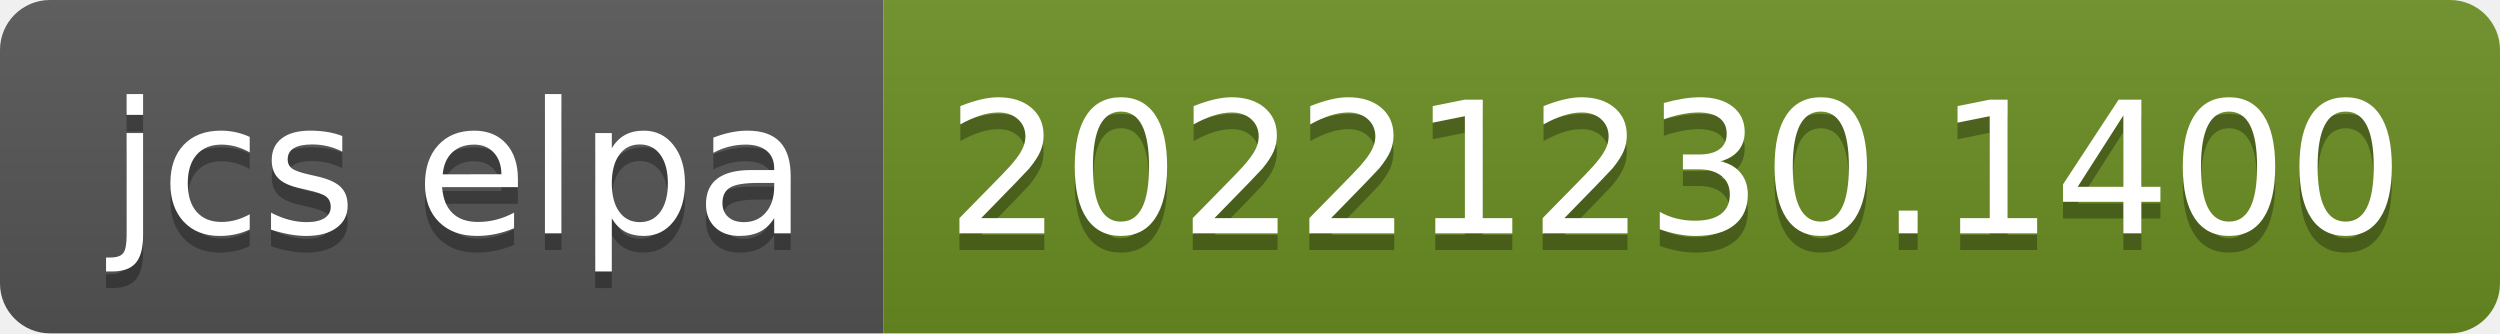
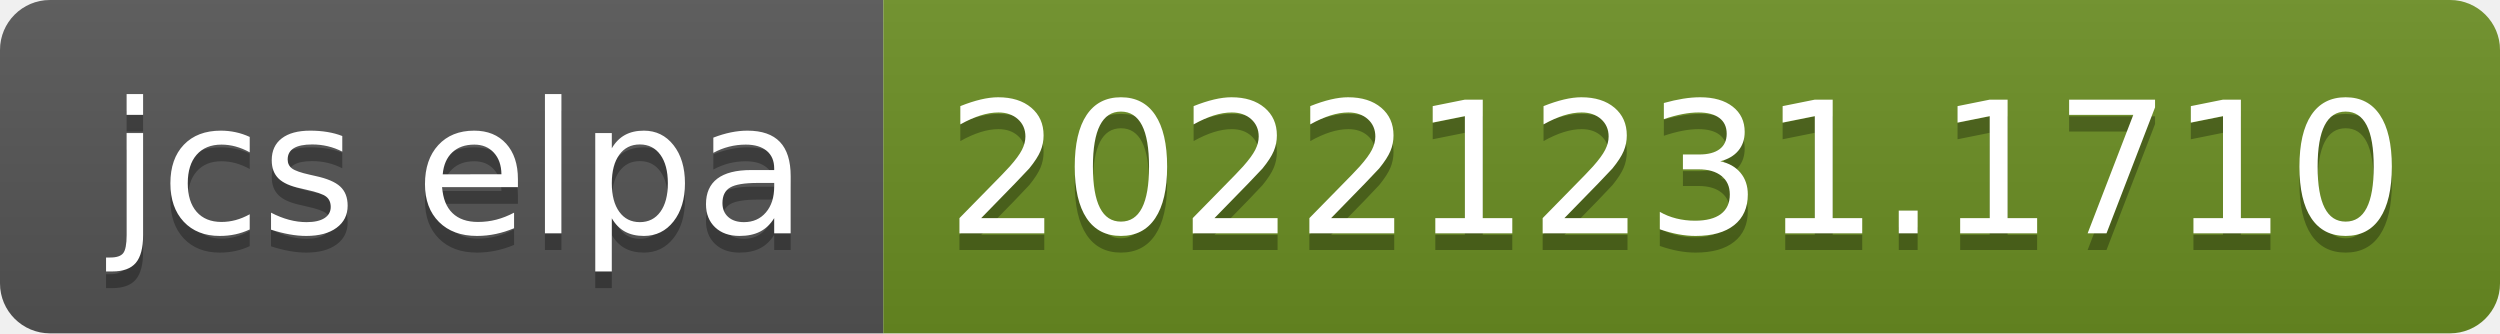
- <svg xmlns="http://www.w3.org/2000/svg" width="150" height="20" role="img" aria-label="jcs elpa: 20221230.1400">
+ <svg xmlns="http://www.w3.org/2000/svg" width="150" height="20" role="img" aria-label="jcs elpa: 20221231.1710">
  <linearGradient id="s" x2="0" y2="100%">
    <stop offset="0" stop-color="#bbb" stop-opacity=".1" />
    <stop offset="1" stop-opacity=".1" />
  </linearGradient>
  <clipPath id="r">
    <rect width="150" height="20" rx="3" fill="#fff" />
  </clipPath>
  <g clip-path="url(#r)">
    <rect width="53" height="20" fill="#555" />
    <rect x="53" width="97" height="20" fill="#6b8e23" />
    <rect width="150" height="20" fill="url(#s)" />
  </g>
  <g fill="#fff" text-anchor="middle" font-family="Verdana,Geneva,DejaVu Sans,sans-serif" text-rendering="geometricPrecision" font-size="110">
    <text aria-hidden="true" x="275" y="150" fill="#010101" fill-opacity=".3" transform="scale(.1)" textLength="430">jcs elpa</text>
    <text x="275" y="140" transform="scale(.1)" fill="#fff" textLength="430">jcs elpa</text>
-     <text aria-hidden="true" x="1005" y="150" fill="#010101" fill-opacity=".3" transform="scale(.1)" textLength="870">20221230.1400</text>
-     <text x="1005" y="140" transform="scale(.1)" fill="#fff" textLength="870">20221230.1400</text>
+     <text aria-hidden="true" x="1005" y="150" fill="#010101" fill-opacity=".3" transform="scale(.1)" textLength="870">20221231.1710</text>
+     <text x="1005" y="140" transform="scale(.1)" fill="#fff" textLength="870">20221231.1710</text>
  </g>
</svg>
